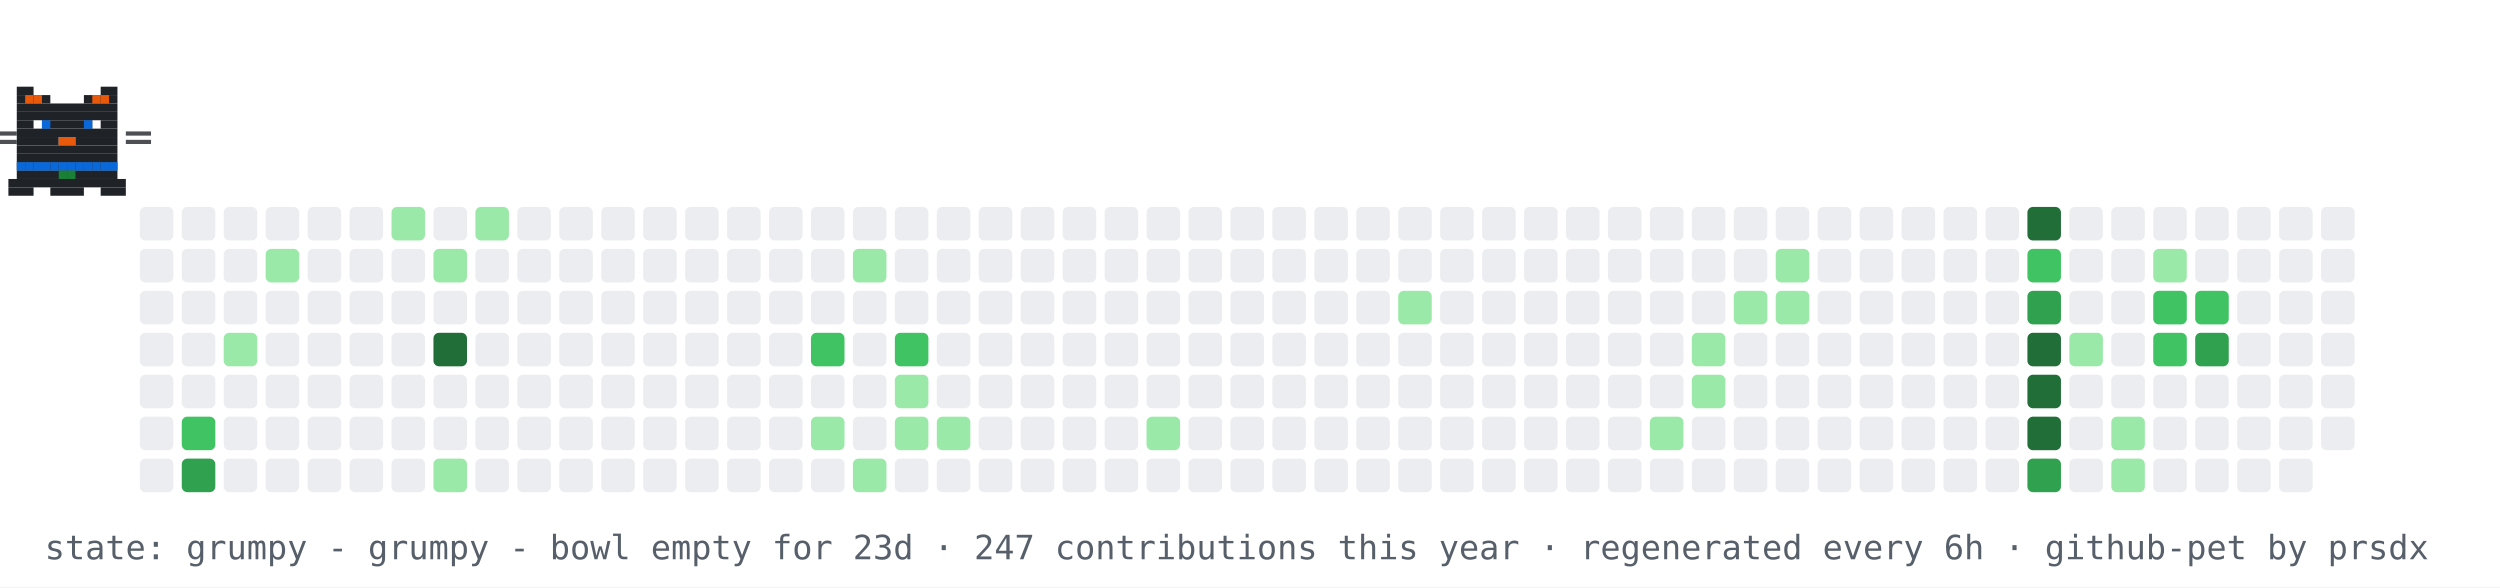
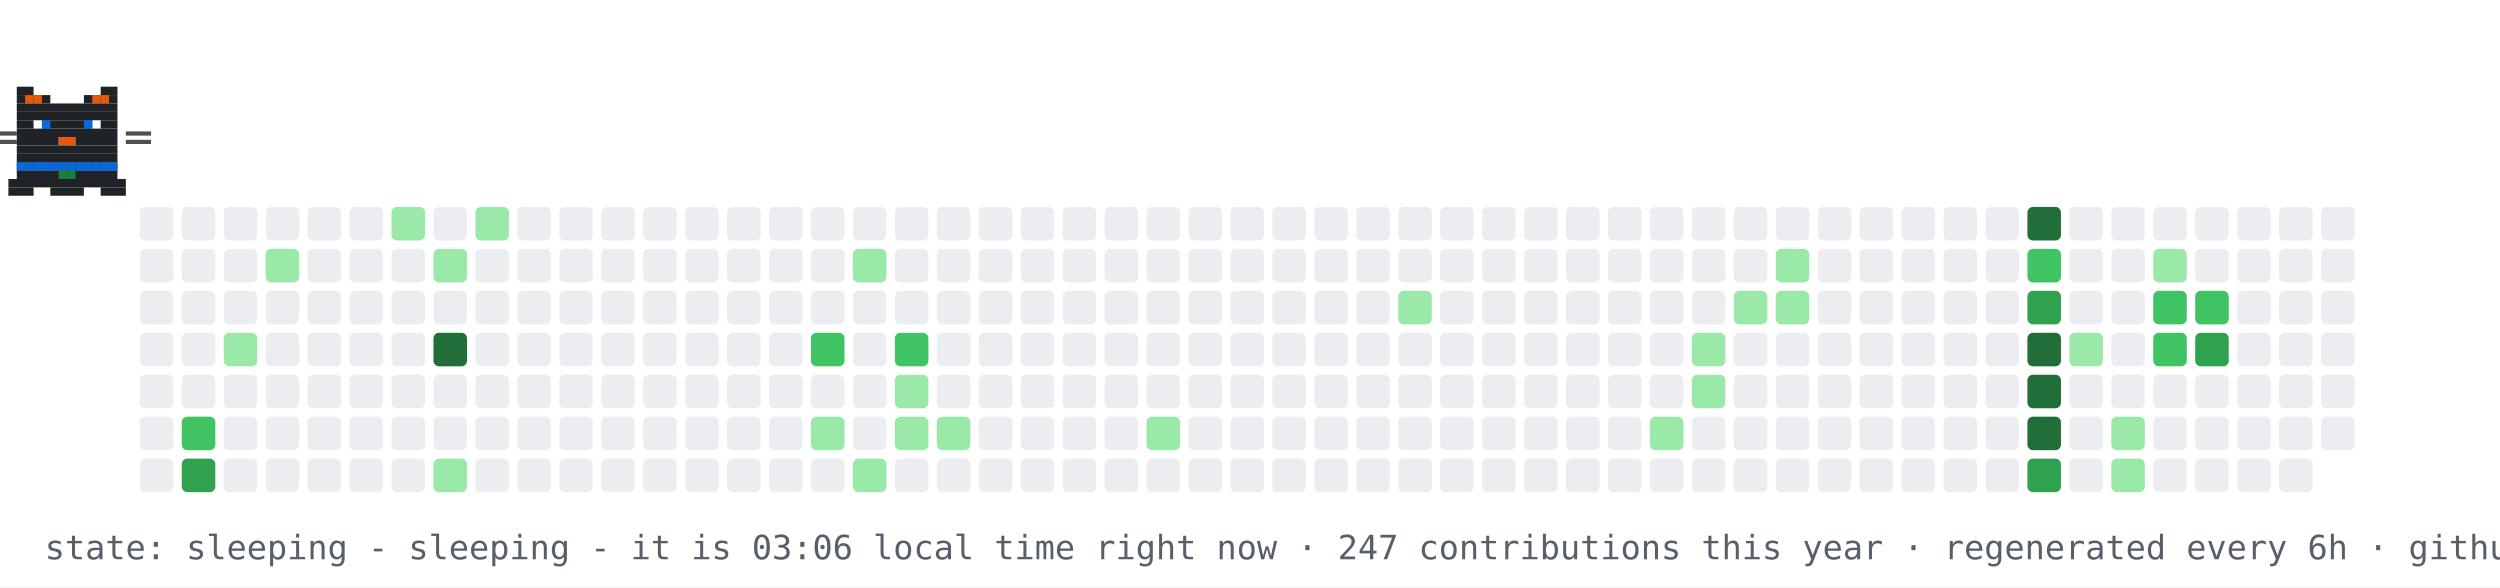
- <svg xmlns="http://www.w3.org/2000/svg" width="894" height="210" viewBox="0 0 894 210" role="img" aria-label="contribution graph cat: grumpy">
+ <svg xmlns="http://www.w3.org/2000/svg" width="894" height="210" viewBox="0 0 894 210" role="img" aria-label="contribution graph cat: sleeping">
  <rect width="894" height="210" fill="#ffffff" />
  <rect x="50" y="74" width="12" height="12" rx="2" fill="#ebedf0" />
  <rect x="50" y="89" width="12" height="12" rx="2" fill="#ebedf0" />
  <rect x="50" y="104" width="12" height="12" rx="2" fill="#ebedf0" />
  <rect x="50" y="119" width="12" height="12" rx="2" fill="#ebedf0" />
  <rect x="50" y="134" width="12" height="12" rx="2" fill="#ebedf0" />
  <rect x="50" y="149" width="12" height="12" rx="2" fill="#ebedf0" />
  <rect x="50" y="164" width="12" height="12" rx="2" fill="#ebedf0" />
  <rect x="65" y="74" width="12" height="12" rx="2" fill="#ebedf0" />
  <rect x="65" y="89" width="12" height="12" rx="2" fill="#ebedf0" />
  <rect x="65" y="104" width="12" height="12" rx="2" fill="#ebedf0" />
  <rect x="65" y="119" width="12" height="12" rx="2" fill="#ebedf0" />
  <rect x="65" y="134" width="12" height="12" rx="2" fill="#ebedf0" />
  <rect x="65" y="149" width="12" height="12" rx="2" fill="#40c463" />
  <rect x="65" y="164" width="12" height="12" rx="2" fill="#30a14e" />
  <rect x="80" y="74" width="12" height="12" rx="2" fill="#ebedf0" />
  <rect x="80" y="89" width="12" height="12" rx="2" fill="#ebedf0" />
  <rect x="80" y="104" width="12" height="12" rx="2" fill="#ebedf0" />
  <rect x="80" y="119" width="12" height="12" rx="2" fill="#9be9a8" />
  <rect x="80" y="134" width="12" height="12" rx="2" fill="#ebedf0" />
  <rect x="80" y="149" width="12" height="12" rx="2" fill="#ebedf0" />
  <rect x="80" y="164" width="12" height="12" rx="2" fill="#ebedf0" />
  <rect x="95" y="74" width="12" height="12" rx="2" fill="#ebedf0" />
  <rect x="95" y="89" width="12" height="12" rx="2" fill="#9be9a8" />
  <rect x="95" y="104" width="12" height="12" rx="2" fill="#ebedf0" />
  <rect x="95" y="119" width="12" height="12" rx="2" fill="#ebedf0" />
  <rect x="95" y="134" width="12" height="12" rx="2" fill="#ebedf0" />
  <rect x="95" y="149" width="12" height="12" rx="2" fill="#ebedf0" />
  <rect x="95" y="164" width="12" height="12" rx="2" fill="#ebedf0" />
  <rect x="110" y="74" width="12" height="12" rx="2" fill="#ebedf0" />
  <rect x="110" y="89" width="12" height="12" rx="2" fill="#ebedf0" />
  <rect x="110" y="104" width="12" height="12" rx="2" fill="#ebedf0" />
  <rect x="110" y="119" width="12" height="12" rx="2" fill="#ebedf0" />
  <rect x="110" y="134" width="12" height="12" rx="2" fill="#ebedf0" />
  <rect x="110" y="149" width="12" height="12" rx="2" fill="#ebedf0" />
  <rect x="110" y="164" width="12" height="12" rx="2" fill="#ebedf0" />
  <rect x="125" y="74" width="12" height="12" rx="2" fill="#ebedf0" />
  <rect x="125" y="89" width="12" height="12" rx="2" fill="#ebedf0" />
  <rect x="125" y="104" width="12" height="12" rx="2" fill="#ebedf0" />
  <rect x="125" y="119" width="12" height="12" rx="2" fill="#ebedf0" />
  <rect x="125" y="134" width="12" height="12" rx="2" fill="#ebedf0" />
  <rect x="125" y="149" width="12" height="12" rx="2" fill="#ebedf0" />
  <rect x="125" y="164" width="12" height="12" rx="2" fill="#ebedf0" />
  <rect x="140" y="74" width="12" height="12" rx="2" fill="#9be9a8" />
  <rect x="140" y="89" width="12" height="12" rx="2" fill="#ebedf0" />
  <rect x="140" y="104" width="12" height="12" rx="2" fill="#ebedf0" />
  <rect x="140" y="119" width="12" height="12" rx="2" fill="#ebedf0" />
  <rect x="140" y="134" width="12" height="12" rx="2" fill="#ebedf0" />
  <rect x="140" y="149" width="12" height="12" rx="2" fill="#ebedf0" />
  <rect x="140" y="164" width="12" height="12" rx="2" fill="#ebedf0" />
  <rect x="155" y="74" width="12" height="12" rx="2" fill="#ebedf0" />
  <rect x="155" y="89" width="12" height="12" rx="2" fill="#9be9a8" />
  <rect x="155" y="104" width="12" height="12" rx="2" fill="#ebedf0" />
  <rect x="155" y="119" width="12" height="12" rx="2" fill="#216e39" />
  <rect x="155" y="134" width="12" height="12" rx="2" fill="#ebedf0" />
  <rect x="155" y="149" width="12" height="12" rx="2" fill="#ebedf0" />
  <rect x="155" y="164" width="12" height="12" rx="2" fill="#9be9a8" />
  <rect x="170" y="74" width="12" height="12" rx="2" fill="#9be9a8" />
  <rect x="170" y="89" width="12" height="12" rx="2" fill="#ebedf0" />
  <rect x="170" y="104" width="12" height="12" rx="2" fill="#ebedf0" />
  <rect x="170" y="119" width="12" height="12" rx="2" fill="#ebedf0" />
  <rect x="170" y="134" width="12" height="12" rx="2" fill="#ebedf0" />
  <rect x="170" y="149" width="12" height="12" rx="2" fill="#ebedf0" />
  <rect x="170" y="164" width="12" height="12" rx="2" fill="#ebedf0" />
  <rect x="185" y="74" width="12" height="12" rx="2" fill="#ebedf0" />
  <rect x="185" y="89" width="12" height="12" rx="2" fill="#ebedf0" />
  <rect x="185" y="104" width="12" height="12" rx="2" fill="#ebedf0" />
  <rect x="185" y="119" width="12" height="12" rx="2" fill="#ebedf0" />
  <rect x="185" y="134" width="12" height="12" rx="2" fill="#ebedf0" />
  <rect x="185" y="149" width="12" height="12" rx="2" fill="#ebedf0" />
  <rect x="185" y="164" width="12" height="12" rx="2" fill="#ebedf0" />
  <rect x="200" y="74" width="12" height="12" rx="2" fill="#ebedf0" />
  <rect x="200" y="89" width="12" height="12" rx="2" fill="#ebedf0" />
  <rect x="200" y="104" width="12" height="12" rx="2" fill="#ebedf0" />
  <rect x="200" y="119" width="12" height="12" rx="2" fill="#ebedf0" />
  <rect x="200" y="134" width="12" height="12" rx="2" fill="#ebedf0" />
  <rect x="200" y="149" width="12" height="12" rx="2" fill="#ebedf0" />
  <rect x="200" y="164" width="12" height="12" rx="2" fill="#ebedf0" />
  <rect x="215" y="74" width="12" height="12" rx="2" fill="#ebedf0" />
  <rect x="215" y="89" width="12" height="12" rx="2" fill="#ebedf0" />
  <rect x="215" y="104" width="12" height="12" rx="2" fill="#ebedf0" />
  <rect x="215" y="119" width="12" height="12" rx="2" fill="#ebedf0" />
  <rect x="215" y="134" width="12" height="12" rx="2" fill="#ebedf0" />
  <rect x="215" y="149" width="12" height="12" rx="2" fill="#ebedf0" />
  <rect x="215" y="164" width="12" height="12" rx="2" fill="#ebedf0" />
  <rect x="230" y="74" width="12" height="12" rx="2" fill="#ebedf0" />
  <rect x="230" y="89" width="12" height="12" rx="2" fill="#ebedf0" />
  <rect x="230" y="104" width="12" height="12" rx="2" fill="#ebedf0" />
  <rect x="230" y="119" width="12" height="12" rx="2" fill="#ebedf0" />
  <rect x="230" y="134" width="12" height="12" rx="2" fill="#ebedf0" />
  <rect x="230" y="149" width="12" height="12" rx="2" fill="#ebedf0" />
  <rect x="230" y="164" width="12" height="12" rx="2" fill="#ebedf0" />
  <rect x="245" y="74" width="12" height="12" rx="2" fill="#ebedf0" />
  <rect x="245" y="89" width="12" height="12" rx="2" fill="#ebedf0" />
  <rect x="245" y="104" width="12" height="12" rx="2" fill="#ebedf0" />
  <rect x="245" y="119" width="12" height="12" rx="2" fill="#ebedf0" />
  <rect x="245" y="134" width="12" height="12" rx="2" fill="#ebedf0" />
  <rect x="245" y="149" width="12" height="12" rx="2" fill="#ebedf0" />
  <rect x="245" y="164" width="12" height="12" rx="2" fill="#ebedf0" />
  <rect x="260" y="74" width="12" height="12" rx="2" fill="#ebedf0" />
  <rect x="260" y="89" width="12" height="12" rx="2" fill="#ebedf0" />
  <rect x="260" y="104" width="12" height="12" rx="2" fill="#ebedf0" />
  <rect x="260" y="119" width="12" height="12" rx="2" fill="#ebedf0" />
  <rect x="260" y="134" width="12" height="12" rx="2" fill="#ebedf0" />
  <rect x="260" y="149" width="12" height="12" rx="2" fill="#ebedf0" />
  <rect x="260" y="164" width="12" height="12" rx="2" fill="#ebedf0" />
  <rect x="275" y="74" width="12" height="12" rx="2" fill="#ebedf0" />
  <rect x="275" y="89" width="12" height="12" rx="2" fill="#ebedf0" />
  <rect x="275" y="104" width="12" height="12" rx="2" fill="#ebedf0" />
  <rect x="275" y="119" width="12" height="12" rx="2" fill="#ebedf0" />
  <rect x="275" y="134" width="12" height="12" rx="2" fill="#ebedf0" />
  <rect x="275" y="149" width="12" height="12" rx="2" fill="#ebedf0" />
  <rect x="275" y="164" width="12" height="12" rx="2" fill="#ebedf0" />
  <rect x="290" y="74" width="12" height="12" rx="2" fill="#ebedf0" />
  <rect x="290" y="89" width="12" height="12" rx="2" fill="#ebedf0" />
  <rect x="290" y="104" width="12" height="12" rx="2" fill="#ebedf0" />
  <rect x="290" y="119" width="12" height="12" rx="2" fill="#40c463" />
  <rect x="290" y="134" width="12" height="12" rx="2" fill="#ebedf0" />
  <rect x="290" y="149" width="12" height="12" rx="2" fill="#9be9a8" />
  <rect x="290" y="164" width="12" height="12" rx="2" fill="#ebedf0" />
  <rect x="305" y="74" width="12" height="12" rx="2" fill="#ebedf0" />
  <rect x="305" y="89" width="12" height="12" rx="2" fill="#9be9a8" />
  <rect x="305" y="104" width="12" height="12" rx="2" fill="#ebedf0" />
  <rect x="305" y="119" width="12" height="12" rx="2" fill="#ebedf0" />
  <rect x="305" y="134" width="12" height="12" rx="2" fill="#ebedf0" />
  <rect x="305" y="149" width="12" height="12" rx="2" fill="#ebedf0" />
  <rect x="305" y="164" width="12" height="12" rx="2" fill="#9be9a8" />
  <rect x="320" y="74" width="12" height="12" rx="2" fill="#ebedf0" />
  <rect x="320" y="89" width="12" height="12" rx="2" fill="#ebedf0" />
  <rect x="320" y="104" width="12" height="12" rx="2" fill="#ebedf0" />
  <rect x="320" y="119" width="12" height="12" rx="2" fill="#40c463" />
  <rect x="320" y="134" width="12" height="12" rx="2" fill="#9be9a8" />
  <rect x="320" y="149" width="12" height="12" rx="2" fill="#9be9a8" />
  <rect x="320" y="164" width="12" height="12" rx="2" fill="#ebedf0" />
  <rect x="335" y="74" width="12" height="12" rx="2" fill="#ebedf0" />
  <rect x="335" y="89" width="12" height="12" rx="2" fill="#ebedf0" />
  <rect x="335" y="104" width="12" height="12" rx="2" fill="#ebedf0" />
  <rect x="335" y="119" width="12" height="12" rx="2" fill="#ebedf0" />
  <rect x="335" y="134" width="12" height="12" rx="2" fill="#ebedf0" />
  <rect x="335" y="149" width="12" height="12" rx="2" fill="#9be9a8" />
  <rect x="335" y="164" width="12" height="12" rx="2" fill="#ebedf0" />
  <rect x="350" y="74" width="12" height="12" rx="2" fill="#ebedf0" />
  <rect x="350" y="89" width="12" height="12" rx="2" fill="#ebedf0" />
  <rect x="350" y="104" width="12" height="12" rx="2" fill="#ebedf0" />
  <rect x="350" y="119" width="12" height="12" rx="2" fill="#ebedf0" />
  <rect x="350" y="134" width="12" height="12" rx="2" fill="#ebedf0" />
  <rect x="350" y="149" width="12" height="12" rx="2" fill="#ebedf0" />
  <rect x="350" y="164" width="12" height="12" rx="2" fill="#ebedf0" />
  <rect x="365" y="74" width="12" height="12" rx="2" fill="#ebedf0" />
  <rect x="365" y="89" width="12" height="12" rx="2" fill="#ebedf0" />
  <rect x="365" y="104" width="12" height="12" rx="2" fill="#ebedf0" />
  <rect x="365" y="119" width="12" height="12" rx="2" fill="#ebedf0" />
  <rect x="365" y="134" width="12" height="12" rx="2" fill="#ebedf0" />
  <rect x="365" y="149" width="12" height="12" rx="2" fill="#ebedf0" />
  <rect x="365" y="164" width="12" height="12" rx="2" fill="#ebedf0" />
  <rect x="380" y="74" width="12" height="12" rx="2" fill="#ebedf0" />
  <rect x="380" y="89" width="12" height="12" rx="2" fill="#ebedf0" />
  <rect x="380" y="104" width="12" height="12" rx="2" fill="#ebedf0" />
  <rect x="380" y="119" width="12" height="12" rx="2" fill="#ebedf0" />
  <rect x="380" y="134" width="12" height="12" rx="2" fill="#ebedf0" />
  <rect x="380" y="149" width="12" height="12" rx="2" fill="#ebedf0" />
  <rect x="380" y="164" width="12" height="12" rx="2" fill="#ebedf0" />
  <rect x="395" y="74" width="12" height="12" rx="2" fill="#ebedf0" />
  <rect x="395" y="89" width="12" height="12" rx="2" fill="#ebedf0" />
  <rect x="395" y="104" width="12" height="12" rx="2" fill="#ebedf0" />
  <rect x="395" y="119" width="12" height="12" rx="2" fill="#ebedf0" />
  <rect x="395" y="134" width="12" height="12" rx="2" fill="#ebedf0" />
  <rect x="395" y="149" width="12" height="12" rx="2" fill="#ebedf0" />
  <rect x="395" y="164" width="12" height="12" rx="2" fill="#ebedf0" />
  <rect x="410" y="74" width="12" height="12" rx="2" fill="#ebedf0" />
  <rect x="410" y="89" width="12" height="12" rx="2" fill="#ebedf0" />
  <rect x="410" y="104" width="12" height="12" rx="2" fill="#ebedf0" />
  <rect x="410" y="119" width="12" height="12" rx="2" fill="#ebedf0" />
  <rect x="410" y="134" width="12" height="12" rx="2" fill="#ebedf0" />
  <rect x="410" y="149" width="12" height="12" rx="2" fill="#9be9a8" />
  <rect x="410" y="164" width="12" height="12" rx="2" fill="#ebedf0" />
  <rect x="425" y="74" width="12" height="12" rx="2" fill="#ebedf0" />
  <rect x="425" y="89" width="12" height="12" rx="2" fill="#ebedf0" />
  <rect x="425" y="104" width="12" height="12" rx="2" fill="#ebedf0" />
  <rect x="425" y="119" width="12" height="12" rx="2" fill="#ebedf0" />
  <rect x="425" y="134" width="12" height="12" rx="2" fill="#ebedf0" />
  <rect x="425" y="149" width="12" height="12" rx="2" fill="#ebedf0" />
  <rect x="425" y="164" width="12" height="12" rx="2" fill="#ebedf0" />
  <rect x="440" y="74" width="12" height="12" rx="2" fill="#ebedf0" />
  <rect x="440" y="89" width="12" height="12" rx="2" fill="#ebedf0" />
  <rect x="440" y="104" width="12" height="12" rx="2" fill="#ebedf0" />
  <rect x="440" y="119" width="12" height="12" rx="2" fill="#ebedf0" />
  <rect x="440" y="134" width="12" height="12" rx="2" fill="#ebedf0" />
  <rect x="440" y="149" width="12" height="12" rx="2" fill="#ebedf0" />
  <rect x="440" y="164" width="12" height="12" rx="2" fill="#ebedf0" />
  <rect x="455" y="74" width="12" height="12" rx="2" fill="#ebedf0" />
  <rect x="455" y="89" width="12" height="12" rx="2" fill="#ebedf0" />
  <rect x="455" y="104" width="12" height="12" rx="2" fill="#ebedf0" />
  <rect x="455" y="119" width="12" height="12" rx="2" fill="#ebedf0" />
  <rect x="455" y="134" width="12" height="12" rx="2" fill="#ebedf0" />
  <rect x="455" y="149" width="12" height="12" rx="2" fill="#ebedf0" />
  <rect x="455" y="164" width="12" height="12" rx="2" fill="#ebedf0" />
  <rect x="470" y="74" width="12" height="12" rx="2" fill="#ebedf0" />
  <rect x="470" y="89" width="12" height="12" rx="2" fill="#ebedf0" />
  <rect x="470" y="104" width="12" height="12" rx="2" fill="#ebedf0" />
  <rect x="470" y="119" width="12" height="12" rx="2" fill="#ebedf0" />
  <rect x="470" y="134" width="12" height="12" rx="2" fill="#ebedf0" />
  <rect x="470" y="149" width="12" height="12" rx="2" fill="#ebedf0" />
  <rect x="470" y="164" width="12" height="12" rx="2" fill="#ebedf0" />
  <rect x="485" y="74" width="12" height="12" rx="2" fill="#ebedf0" />
  <rect x="485" y="89" width="12" height="12" rx="2" fill="#ebedf0" />
  <rect x="485" y="104" width="12" height="12" rx="2" fill="#ebedf0" />
  <rect x="485" y="119" width="12" height="12" rx="2" fill="#ebedf0" />
  <rect x="485" y="134" width="12" height="12" rx="2" fill="#ebedf0" />
  <rect x="485" y="149" width="12" height="12" rx="2" fill="#ebedf0" />
  <rect x="485" y="164" width="12" height="12" rx="2" fill="#ebedf0" />
  <rect x="500" y="74" width="12" height="12" rx="2" fill="#ebedf0" />
  <rect x="500" y="89" width="12" height="12" rx="2" fill="#ebedf0" />
  <rect x="500" y="104" width="12" height="12" rx="2" fill="#9be9a8" />
  <rect x="500" y="119" width="12" height="12" rx="2" fill="#ebedf0" />
  <rect x="500" y="134" width="12" height="12" rx="2" fill="#ebedf0" />
  <rect x="500" y="149" width="12" height="12" rx="2" fill="#ebedf0" />
  <rect x="500" y="164" width="12" height="12" rx="2" fill="#ebedf0" />
  <rect x="515" y="74" width="12" height="12" rx="2" fill="#ebedf0" />
  <rect x="515" y="89" width="12" height="12" rx="2" fill="#ebedf0" />
  <rect x="515" y="104" width="12" height="12" rx="2" fill="#ebedf0" />
  <rect x="515" y="119" width="12" height="12" rx="2" fill="#ebedf0" />
  <rect x="515" y="134" width="12" height="12" rx="2" fill="#ebedf0" />
  <rect x="515" y="149" width="12" height="12" rx="2" fill="#ebedf0" />
  <rect x="515" y="164" width="12" height="12" rx="2" fill="#ebedf0" />
  <rect x="530" y="74" width="12" height="12" rx="2" fill="#ebedf0" />
  <rect x="530" y="89" width="12" height="12" rx="2" fill="#ebedf0" />
  <rect x="530" y="104" width="12" height="12" rx="2" fill="#ebedf0" />
  <rect x="530" y="119" width="12" height="12" rx="2" fill="#ebedf0" />
  <rect x="530" y="134" width="12" height="12" rx="2" fill="#ebedf0" />
  <rect x="530" y="149" width="12" height="12" rx="2" fill="#ebedf0" />
  <rect x="530" y="164" width="12" height="12" rx="2" fill="#ebedf0" />
  <rect x="545" y="74" width="12" height="12" rx="2" fill="#ebedf0" />
  <rect x="545" y="89" width="12" height="12" rx="2" fill="#ebedf0" />
  <rect x="545" y="104" width="12" height="12" rx="2" fill="#ebedf0" />
  <rect x="545" y="119" width="12" height="12" rx="2" fill="#ebedf0" />
  <rect x="545" y="134" width="12" height="12" rx="2" fill="#ebedf0" />
  <rect x="545" y="149" width="12" height="12" rx="2" fill="#ebedf0" />
  <rect x="545" y="164" width="12" height="12" rx="2" fill="#ebedf0" />
  <rect x="560" y="74" width="12" height="12" rx="2" fill="#ebedf0" />
  <rect x="560" y="89" width="12" height="12" rx="2" fill="#ebedf0" />
  <rect x="560" y="104" width="12" height="12" rx="2" fill="#ebedf0" />
  <rect x="560" y="119" width="12" height="12" rx="2" fill="#ebedf0" />
  <rect x="560" y="134" width="12" height="12" rx="2" fill="#ebedf0" />
  <rect x="560" y="149" width="12" height="12" rx="2" fill="#ebedf0" />
  <rect x="560" y="164" width="12" height="12" rx="2" fill="#ebedf0" />
  <rect x="575" y="74" width="12" height="12" rx="2" fill="#ebedf0" />
  <rect x="575" y="89" width="12" height="12" rx="2" fill="#ebedf0" />
  <rect x="575" y="104" width="12" height="12" rx="2" fill="#ebedf0" />
  <rect x="575" y="119" width="12" height="12" rx="2" fill="#ebedf0" />
  <rect x="575" y="134" width="12" height="12" rx="2" fill="#ebedf0" />
  <rect x="575" y="149" width="12" height="12" rx="2" fill="#ebedf0" />
  <rect x="575" y="164" width="12" height="12" rx="2" fill="#ebedf0" />
  <rect x="590" y="74" width="12" height="12" rx="2" fill="#ebedf0" />
  <rect x="590" y="89" width="12" height="12" rx="2" fill="#ebedf0" />
  <rect x="590" y="104" width="12" height="12" rx="2" fill="#ebedf0" />
  <rect x="590" y="119" width="12" height="12" rx="2" fill="#ebedf0" />
  <rect x="590" y="134" width="12" height="12" rx="2" fill="#ebedf0" />
  <rect x="590" y="149" width="12" height="12" rx="2" fill="#9be9a8" />
  <rect x="590" y="164" width="12" height="12" rx="2" fill="#ebedf0" />
  <rect x="605" y="74" width="12" height="12" rx="2" fill="#ebedf0" />
  <rect x="605" y="89" width="12" height="12" rx="2" fill="#ebedf0" />
  <rect x="605" y="104" width="12" height="12" rx="2" fill="#ebedf0" />
  <rect x="605" y="119" width="12" height="12" rx="2" fill="#9be9a8" />
  <rect x="605" y="134" width="12" height="12" rx="2" fill="#9be9a8" />
  <rect x="605" y="149" width="12" height="12" rx="2" fill="#ebedf0" />
  <rect x="605" y="164" width="12" height="12" rx="2" fill="#ebedf0" />
  <rect x="620" y="74" width="12" height="12" rx="2" fill="#ebedf0" />
  <rect x="620" y="89" width="12" height="12" rx="2" fill="#ebedf0" />
  <rect x="620" y="104" width="12" height="12" rx="2" fill="#9be9a8" />
  <rect x="620" y="119" width="12" height="12" rx="2" fill="#ebedf0" />
  <rect x="620" y="134" width="12" height="12" rx="2" fill="#ebedf0" />
  <rect x="620" y="149" width="12" height="12" rx="2" fill="#ebedf0" />
  <rect x="620" y="164" width="12" height="12" rx="2" fill="#ebedf0" />
  <rect x="635" y="74" width="12" height="12" rx="2" fill="#ebedf0" />
  <rect x="635" y="89" width="12" height="12" rx="2" fill="#9be9a8" />
  <rect x="635" y="104" width="12" height="12" rx="2" fill="#9be9a8" />
  <rect x="635" y="119" width="12" height="12" rx="2" fill="#ebedf0" />
  <rect x="635" y="134" width="12" height="12" rx="2" fill="#ebedf0" />
  <rect x="635" y="149" width="12" height="12" rx="2" fill="#ebedf0" />
  <rect x="635" y="164" width="12" height="12" rx="2" fill="#ebedf0" />
  <rect x="650" y="74" width="12" height="12" rx="2" fill="#ebedf0" />
  <rect x="650" y="89" width="12" height="12" rx="2" fill="#ebedf0" />
  <rect x="650" y="104" width="12" height="12" rx="2" fill="#ebedf0" />
  <rect x="650" y="119" width="12" height="12" rx="2" fill="#ebedf0" />
  <rect x="650" y="134" width="12" height="12" rx="2" fill="#ebedf0" />
  <rect x="650" y="149" width="12" height="12" rx="2" fill="#ebedf0" />
  <rect x="650" y="164" width="12" height="12" rx="2" fill="#ebedf0" />
  <rect x="665" y="74" width="12" height="12" rx="2" fill="#ebedf0" />
  <rect x="665" y="89" width="12" height="12" rx="2" fill="#ebedf0" />
  <rect x="665" y="104" width="12" height="12" rx="2" fill="#ebedf0" />
  <rect x="665" y="119" width="12" height="12" rx="2" fill="#ebedf0" />
  <rect x="665" y="134" width="12" height="12" rx="2" fill="#ebedf0" />
  <rect x="665" y="149" width="12" height="12" rx="2" fill="#ebedf0" />
  <rect x="665" y="164" width="12" height="12" rx="2" fill="#ebedf0" />
  <rect x="680" y="74" width="12" height="12" rx="2" fill="#ebedf0" />
  <rect x="680" y="89" width="12" height="12" rx="2" fill="#ebedf0" />
  <rect x="680" y="104" width="12" height="12" rx="2" fill="#ebedf0" />
  <rect x="680" y="119" width="12" height="12" rx="2" fill="#ebedf0" />
  <rect x="680" y="134" width="12" height="12" rx="2" fill="#ebedf0" />
  <rect x="680" y="149" width="12" height="12" rx="2" fill="#ebedf0" />
  <rect x="680" y="164" width="12" height="12" rx="2" fill="#ebedf0" />
  <rect x="695" y="74" width="12" height="12" rx="2" fill="#ebedf0" />
  <rect x="695" y="89" width="12" height="12" rx="2" fill="#ebedf0" />
  <rect x="695" y="104" width="12" height="12" rx="2" fill="#ebedf0" />
  <rect x="695" y="119" width="12" height="12" rx="2" fill="#ebedf0" />
  <rect x="695" y="134" width="12" height="12" rx="2" fill="#ebedf0" />
  <rect x="695" y="149" width="12" height="12" rx="2" fill="#ebedf0" />
  <rect x="695" y="164" width="12" height="12" rx="2" fill="#ebedf0" />
  <rect x="710" y="74" width="12" height="12" rx="2" fill="#ebedf0" />
  <rect x="710" y="89" width="12" height="12" rx="2" fill="#ebedf0" />
  <rect x="710" y="104" width="12" height="12" rx="2" fill="#ebedf0" />
  <rect x="710" y="119" width="12" height="12" rx="2" fill="#ebedf0" />
  <rect x="710" y="134" width="12" height="12" rx="2" fill="#ebedf0" />
  <rect x="710" y="149" width="12" height="12" rx="2" fill="#ebedf0" />
  <rect x="710" y="164" width="12" height="12" rx="2" fill="#ebedf0" />
  <rect x="725" y="74" width="12" height="12" rx="2" fill="#216e39" />
  <rect x="725" y="89" width="12" height="12" rx="2" fill="#40c463" />
  <rect x="725" y="104" width="12" height="12" rx="2" fill="#30a14e" />
  <rect x="725" y="119" width="12" height="12" rx="2" fill="#216e39" />
  <rect x="725" y="134" width="12" height="12" rx="2" fill="#216e39" />
  <rect x="725" y="149" width="12" height="12" rx="2" fill="#216e39" />
  <rect x="725" y="164" width="12" height="12" rx="2" fill="#30a14e" />
  <rect x="740" y="74" width="12" height="12" rx="2" fill="#ebedf0" />
  <rect x="740" y="89" width="12" height="12" rx="2" fill="#ebedf0" />
  <rect x="740" y="104" width="12" height="12" rx="2" fill="#ebedf0" />
  <rect x="740" y="119" width="12" height="12" rx="2" fill="#9be9a8" />
  <rect x="740" y="134" width="12" height="12" rx="2" fill="#ebedf0" />
  <rect x="740" y="149" width="12" height="12" rx="2" fill="#ebedf0" />
  <rect x="740" y="164" width="12" height="12" rx="2" fill="#ebedf0" />
  <rect x="755" y="74" width="12" height="12" rx="2" fill="#ebedf0" />
  <rect x="755" y="89" width="12" height="12" rx="2" fill="#ebedf0" />
  <rect x="755" y="104" width="12" height="12" rx="2" fill="#ebedf0" />
  <rect x="755" y="119" width="12" height="12" rx="2" fill="#ebedf0" />
  <rect x="755" y="134" width="12" height="12" rx="2" fill="#ebedf0" />
  <rect x="755" y="149" width="12" height="12" rx="2" fill="#9be9a8" />
  <rect x="755" y="164" width="12" height="12" rx="2" fill="#9be9a8" />
  <rect x="770" y="74" width="12" height="12" rx="2" fill="#ebedf0" />
  <rect x="770" y="89" width="12" height="12" rx="2" fill="#9be9a8" />
  <rect x="770" y="104" width="12" height="12" rx="2" fill="#40c463" />
  <rect x="770" y="119" width="12" height="12" rx="2" fill="#40c463" />
  <rect x="770" y="134" width="12" height="12" rx="2" fill="#ebedf0" />
  <rect x="770" y="149" width="12" height="12" rx="2" fill="#ebedf0" />
  <rect x="770" y="164" width="12" height="12" rx="2" fill="#ebedf0" />
  <rect x="785" y="74" width="12" height="12" rx="2" fill="#ebedf0" />
  <rect x="785" y="89" width="12" height="12" rx="2" fill="#ebedf0" />
  <rect x="785" y="104" width="12" height="12" rx="2" fill="#40c463" />
  <rect x="785" y="119" width="12" height="12" rx="2" fill="#30a14e" />
  <rect x="785" y="134" width="12" height="12" rx="2" fill="#ebedf0" />
  <rect x="785" y="149" width="12" height="12" rx="2" fill="#ebedf0" />
  <rect x="785" y="164" width="12" height="12" rx="2" fill="#ebedf0" />
  <rect x="800" y="74" width="12" height="12" rx="2" fill="#ebedf0" />
  <rect x="800" y="89" width="12" height="12" rx="2" fill="#ebedf0" />
  <rect x="800" y="104" width="12" height="12" rx="2" fill="#ebedf0" />
  <rect x="800" y="119" width="12" height="12" rx="2" fill="#ebedf0" />
  <rect x="800" y="134" width="12" height="12" rx="2" fill="#ebedf0" />
  <rect x="800" y="149" width="12" height="12" rx="2" fill="#ebedf0" />
  <rect x="800" y="164" width="12" height="12" rx="2" fill="#ebedf0" />
  <rect x="815" y="74" width="12" height="12" rx="2" fill="#ebedf0" />
  <rect x="815" y="89" width="12" height="12" rx="2" fill="#ebedf0" />
  <rect x="815" y="104" width="12" height="12" rx="2" fill="#ebedf0" />
  <rect x="815" y="119" width="12" height="12" rx="2" fill="#ebedf0" />
  <rect x="815" y="134" width="12" height="12" rx="2" fill="#ebedf0" />
  <rect x="815" y="149" width="12" height="12" rx="2" fill="#ebedf0" />
  <rect x="815" y="164" width="12" height="12" rx="2" fill="#ebedf0" />
  <rect x="830" y="74" width="12" height="12" rx="2" fill="#ebedf0" />
  <rect x="830" y="89" width="12" height="12" rx="2" fill="#ebedf0" />
  <rect x="830" y="104" width="12" height="12" rx="2" fill="#ebedf0" />
  <rect x="830" y="119" width="12" height="12" rx="2" fill="#ebedf0" />
  <rect x="830" y="134" width="12" height="12" rx="2" fill="#ebedf0" />
  <rect x="830" y="149" width="12" height="12" rx="2" fill="#ebedf0" />
  <g>
-     <animateTransform attributeName="transform" type="translate" values="50 0;791 0;791 0;50 0;50 0" keyTimes="0;0.45;0.5;0.95;1" dur="42s" repeatCount="indefinite" />
+     <animateTransform attributeName="transform" type="translate" values="50 0;791 0;791 0;50 0;50 0" keyTimes="0;0.45;0.5;0.95;1" dur="30s" repeatCount="indefinite" />
    <g>
      <animateTransform attributeName="transform" type="translate" values="0 0;0 -4;0 0" keyTimes="0;0.5;1" dur="0.9s" repeatCount="indefinite" />
      <rect x="6" y="31" width="6" height="3" fill="#1f2328" />
      <rect x="36" y="31" width="6" height="3" fill="#1f2328" />
      <rect x="6" y="34" width="12" height="3" fill="#1f2328" />
      <rect x="30" y="34" width="12" height="3" fill="#1f2328" />
      <rect x="6" y="37" width="36" height="3" fill="#1f2328" />
      <rect x="6" y="40" width="36" height="3" fill="#1f2328" />
      <rect x="6" y="43" width="6" height="3" fill="#1f2328" />
      <rect x="15" y="43" width="18" height="3" fill="#1f2328" />
      <rect x="36" y="43" width="6" height="3" fill="#1f2328" />
      <rect x="6" y="46" width="36" height="3" fill="#1f2328" />
      <rect x="6" y="49" width="15" height="3" fill="#1f2328" />
      <rect x="21" y="49" width="6" height="3" fill="#e8590c" />
      <rect x="27" y="49" width="15" height="3" fill="#1f2328" />
      <rect x="6" y="52" width="36" height="3" fill="#1f2328" />
      <rect x="6" y="55" width="36" height="3" fill="#1f2328" />
      <rect x="6" y="58" width="36" height="3" fill="#1f2328" />
      <rect x="6" y="61" width="36" height="3" fill="#1f2328" />
      <rect x="3" y="64" width="42" height="3" fill="#1f2328" />
      <rect x="3" y="67" width="9" height="3" fill="#1f2328" />
      <rect x="18" y="67" width="12" height="3" fill="#1f2328" />
      <rect x="36" y="67" width="9" height="3" fill="#1f2328" />
      <rect x="9" y="34" width="3" height="3" fill="#e8590c" />
      <rect x="12" y="34" width="3" height="3" fill="#e8590c" />
      <rect x="33" y="34" width="3" height="3" fill="#e8590c" />
      <rect x="36" y="34" width="3" height="3" fill="#e8590c" />
      <rect x="6" y="58" width="3" height="3" fill="#0969da" />
      <rect x="9" y="58" width="3" height="3" fill="#0969da" />
      <rect x="12" y="58" width="3" height="3" fill="#0969da" />
      <rect x="15" y="58" width="3" height="3" fill="#0969da" />
      <rect x="18" y="58" width="3" height="3" fill="#0969da" />
      <rect x="21" y="58" width="3" height="3" fill="#0969da" />
      <rect x="24" y="58" width="3" height="3" fill="#0969da" />
      <rect x="27" y="58" width="3" height="3" fill="#0969da" />
      <rect x="30" y="58" width="3" height="3" fill="#0969da" />
      <rect x="33" y="58" width="3" height="3" fill="#0969da" />
      <rect x="36" y="58" width="3" height="3" fill="#0969da" />
      <rect x="39" y="58" width="3" height="3" fill="#0969da" />
      <rect x="21" y="61" width="3" height="3" fill="#1a7f37" />
      <rect x="24" y="61" width="3" height="3" fill="#1a7f37" />
      <rect x="-3" y="47" width="9" height="1.5" fill="#1f2328" opacity="0.8" />
      <rect x="-3" y="50" width="9" height="1.5" fill="#1f2328" opacity="0.8" />
      <rect x="45" y="47" width="9" height="1.5" fill="#1f2328" opacity="0.8" />
      <rect x="45" y="50" width="9" height="1.5" fill="#1f2328" opacity="0.8" />
      <g>
        <animate attributeName="opacity" values="1;0;1" keyTimes="0;0.96;1" calcMode="discrete" dur="4s" repeatCount="indefinite" />
        <rect x="15" y="43" width="3" height="3" fill="#0969da" />
        <rect x="30" y="43" width="3" height="3" fill="#0969da" />
      </g>
      <g opacity="0">
        <animate attributeName="opacity" values="0;1;0" keyTimes="0;0.96;1" calcMode="discrete" dur="4s" repeatCount="indefinite" />
        <rect x="15" y="43" width="6" height="3" fill="#ffffff" />
        <rect x="30" y="43" width="6" height="3" fill="#ffffff" />
      </g>
    </g>
  </g>
-   <text x="16" y="200" font-family="monospace" font-size="12" fill="#57606a">state: grumpy - grumpy - bowl empty for 23d · 247 contributions this year · regenerated every 6h · github-pet by prsdx</text>
+   <text x="16" y="200" font-family="monospace" font-size="12" fill="#57606a">state: sleeping - sleeping - it is 03:06 local time right now · 247 contributions this year · regenerated every 6h · github-pet by prsdx</text>
</svg>
